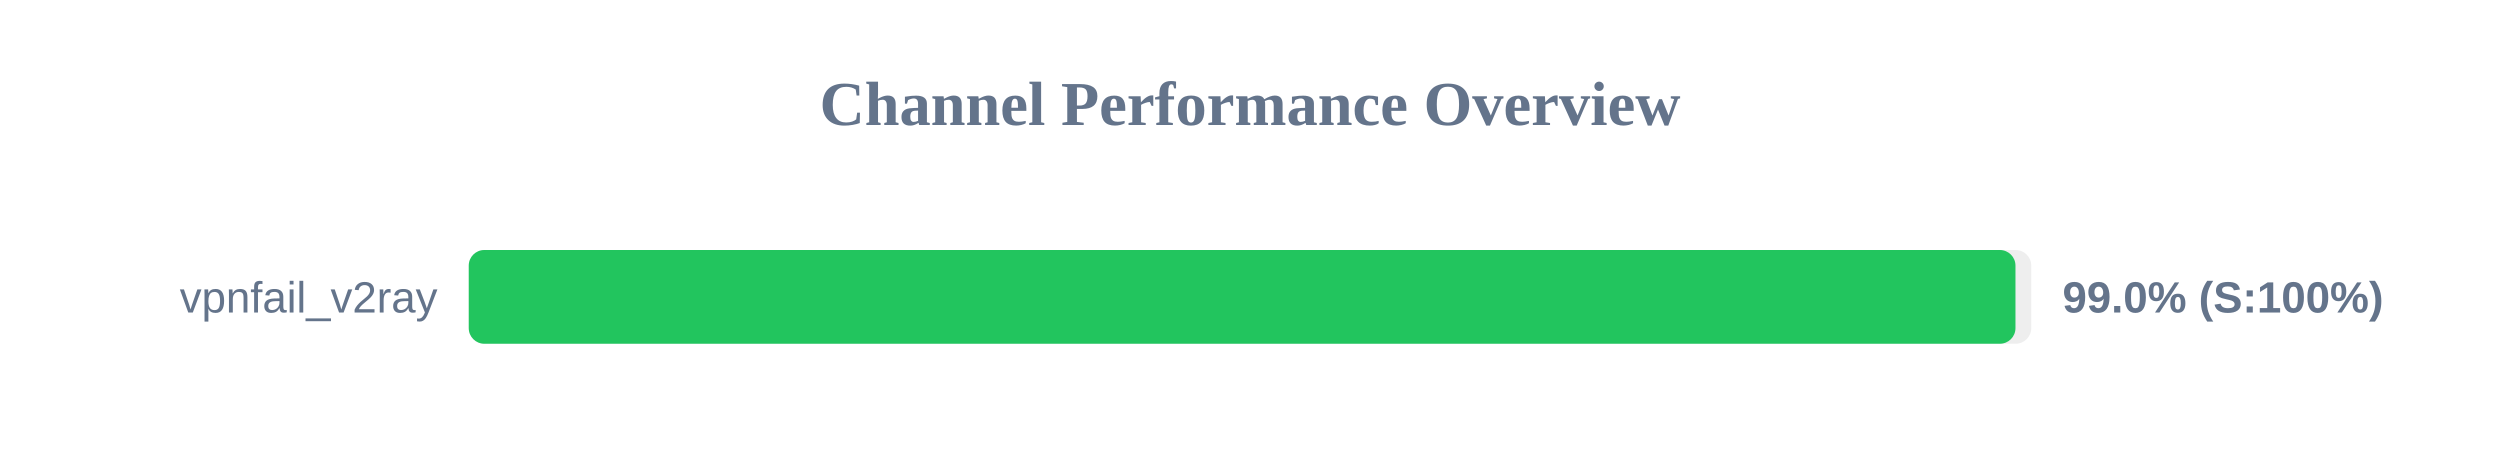
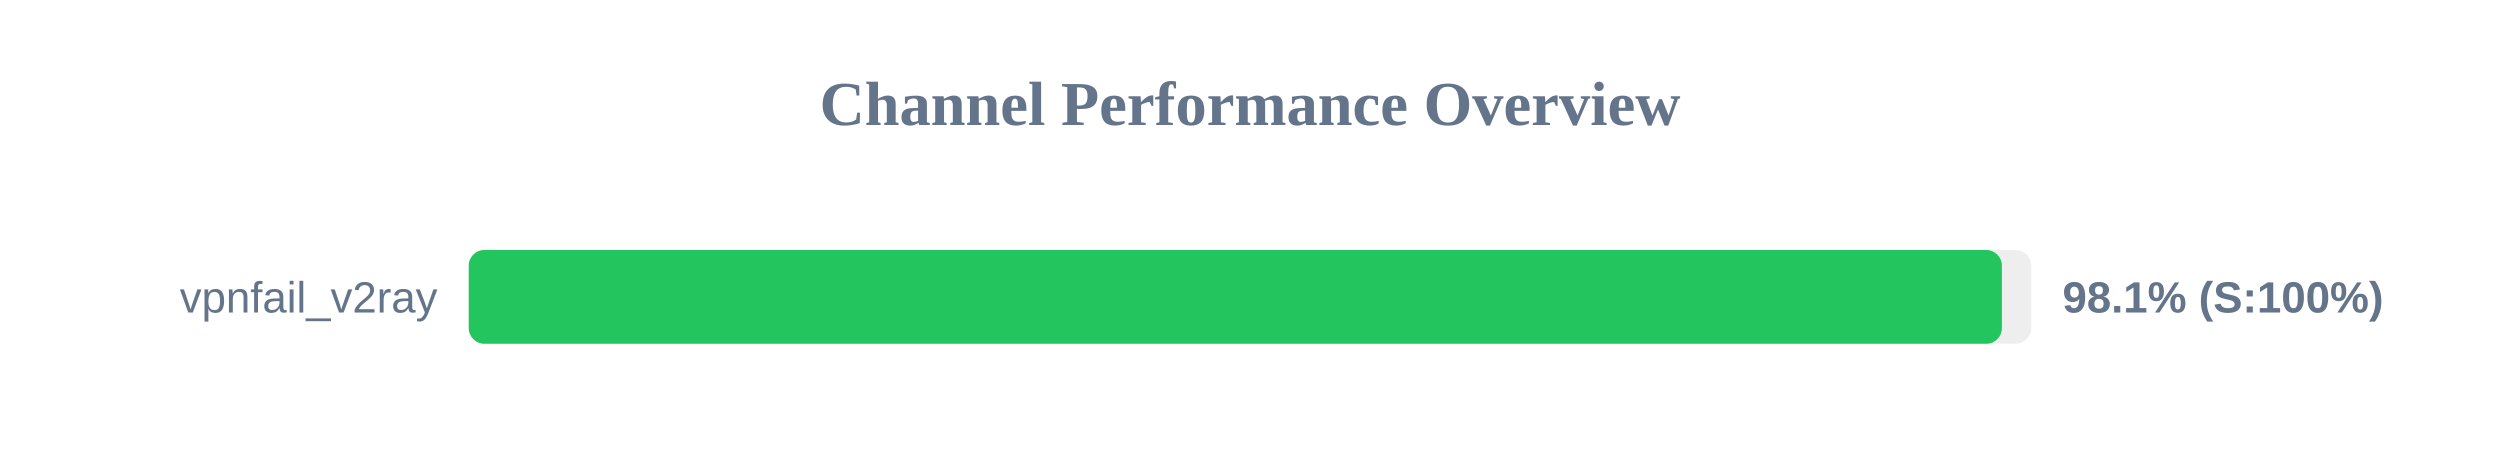
<svg xmlns="http://www.w3.org/2000/svg" width="800" height="150" version="1.1">
  <style>
        .row { font: 14px Arial; fill: #64748b; }
        .score { font: bold 14px Arial; fill: #64748b; }
    </style>
  <text x="400" y="40" text-anchor="middle" font-size="20px" font-weight="bold" fill="#64748b">Channel Performance Overview</text>
  <rect x="150" y="80" width="500" height="30" fill="#eee" rx="5" />
-   <rect x="150" y="80" width="494.95" height="30" fill="#22c55e" rx="5" />
+   <rect x="150" y="80" width="490.6" height="30" fill="#22c55e" rx="5" />
  <text x="140" y="100" text-anchor="end" class="row">vpnfail_v2ray</text>
-   <text x="660" y="100" text-anchor="start" class="score">99.0% (S:100%)</text>
+   <text x="660" y="100" text-anchor="start" class="score">98.1% (S:100%)</text>
</svg>
